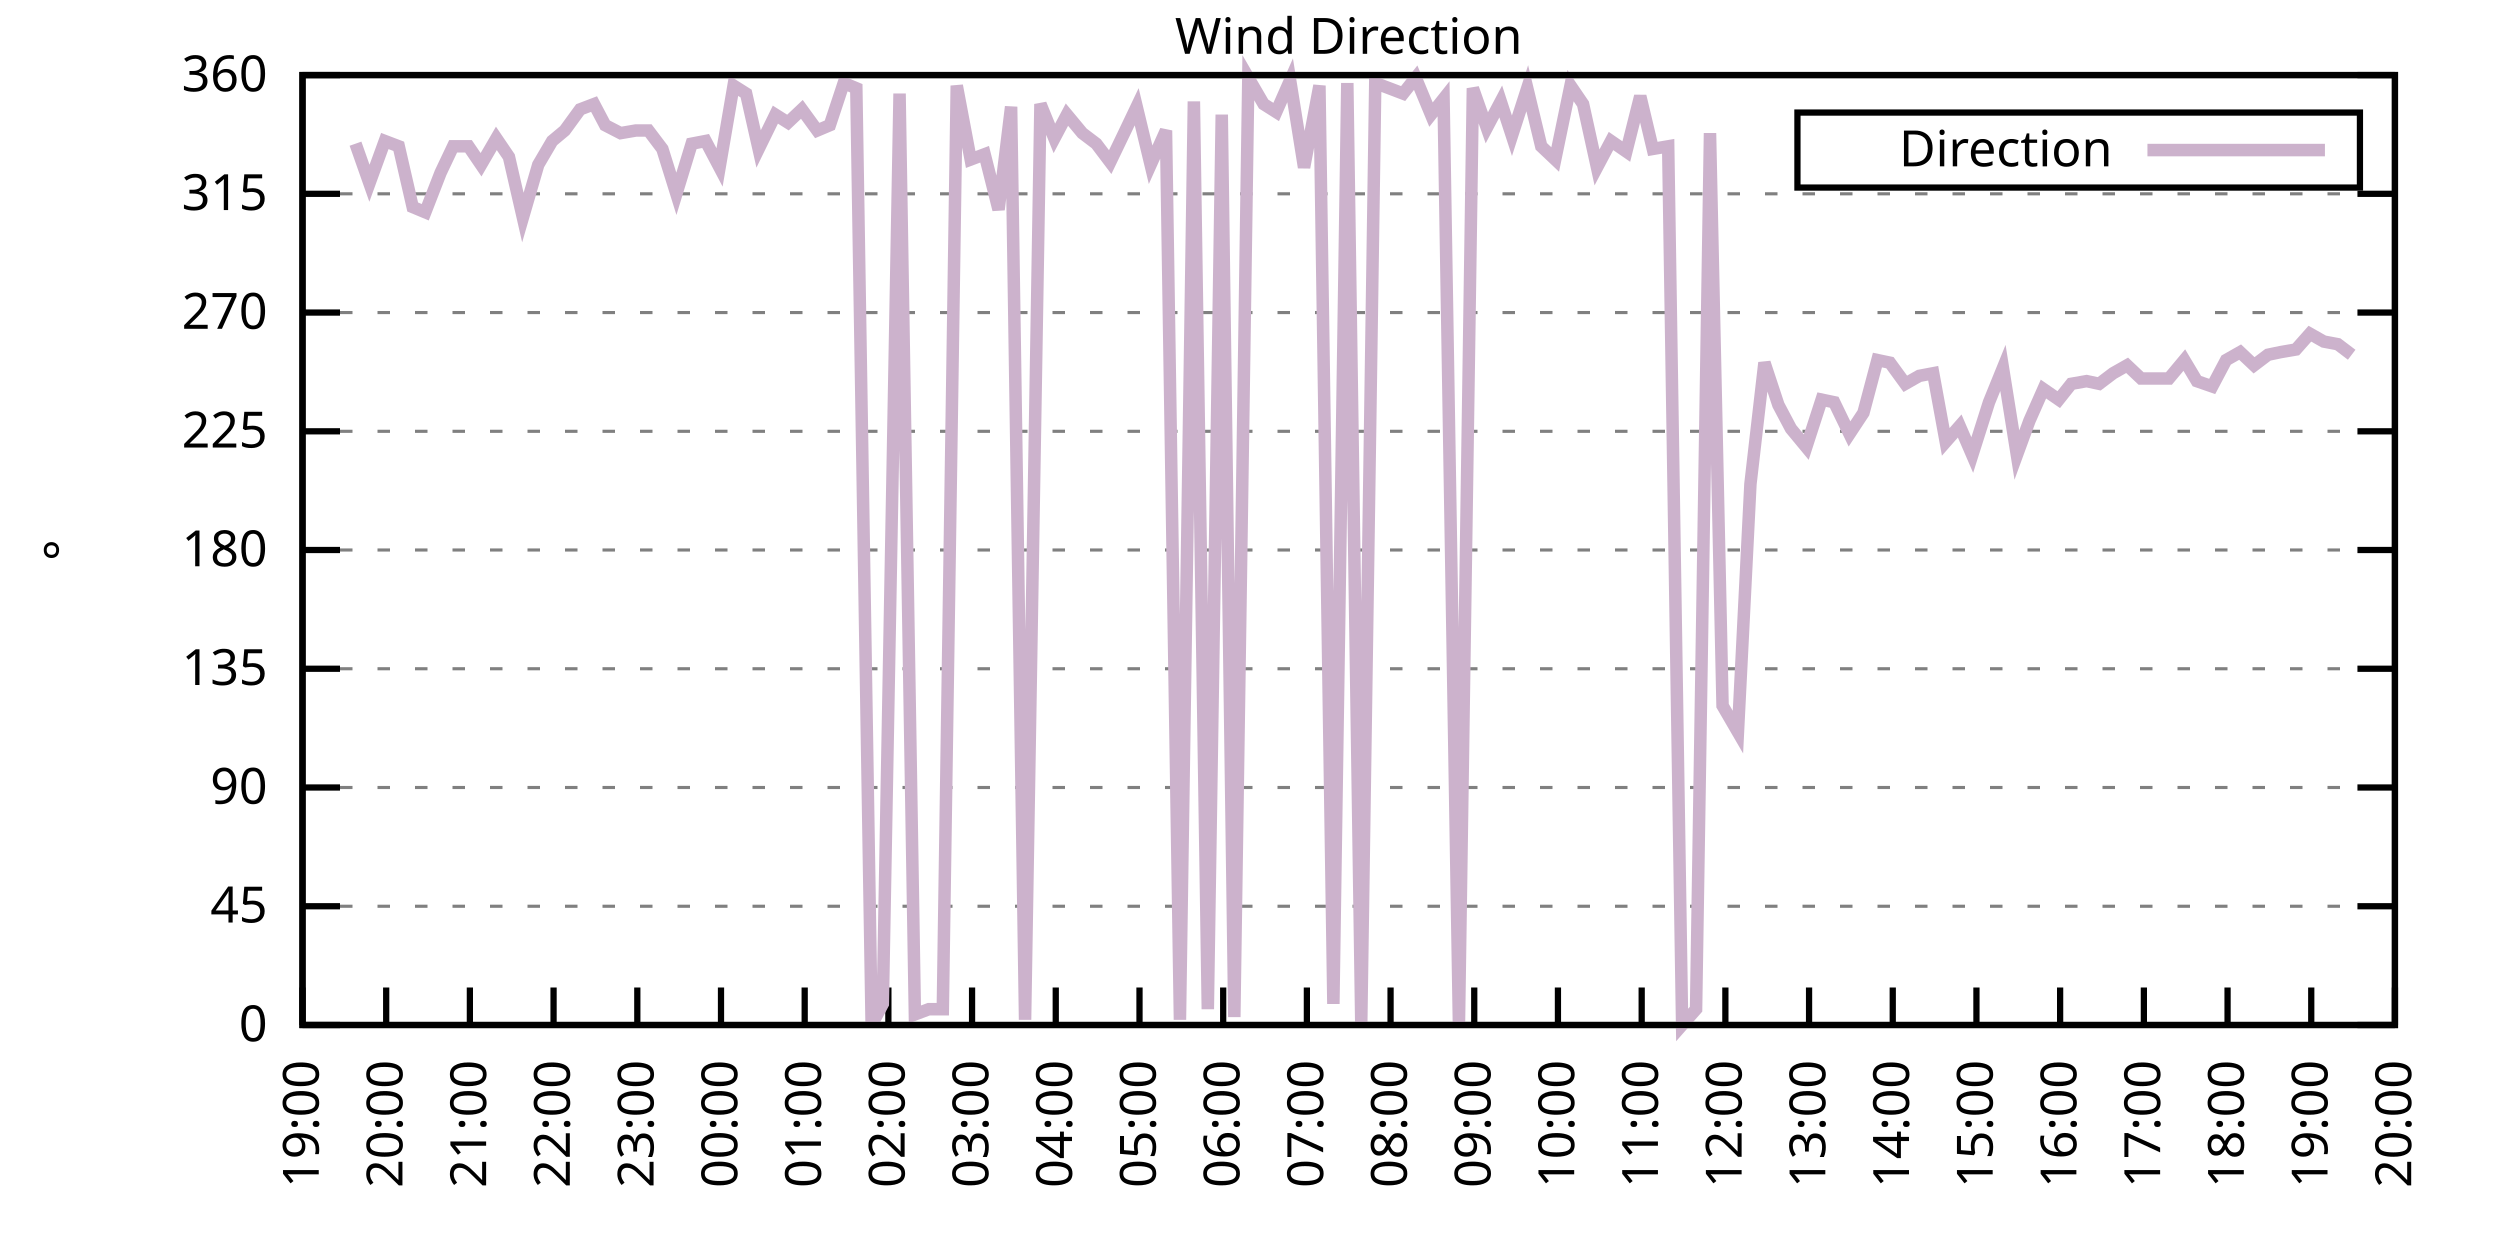
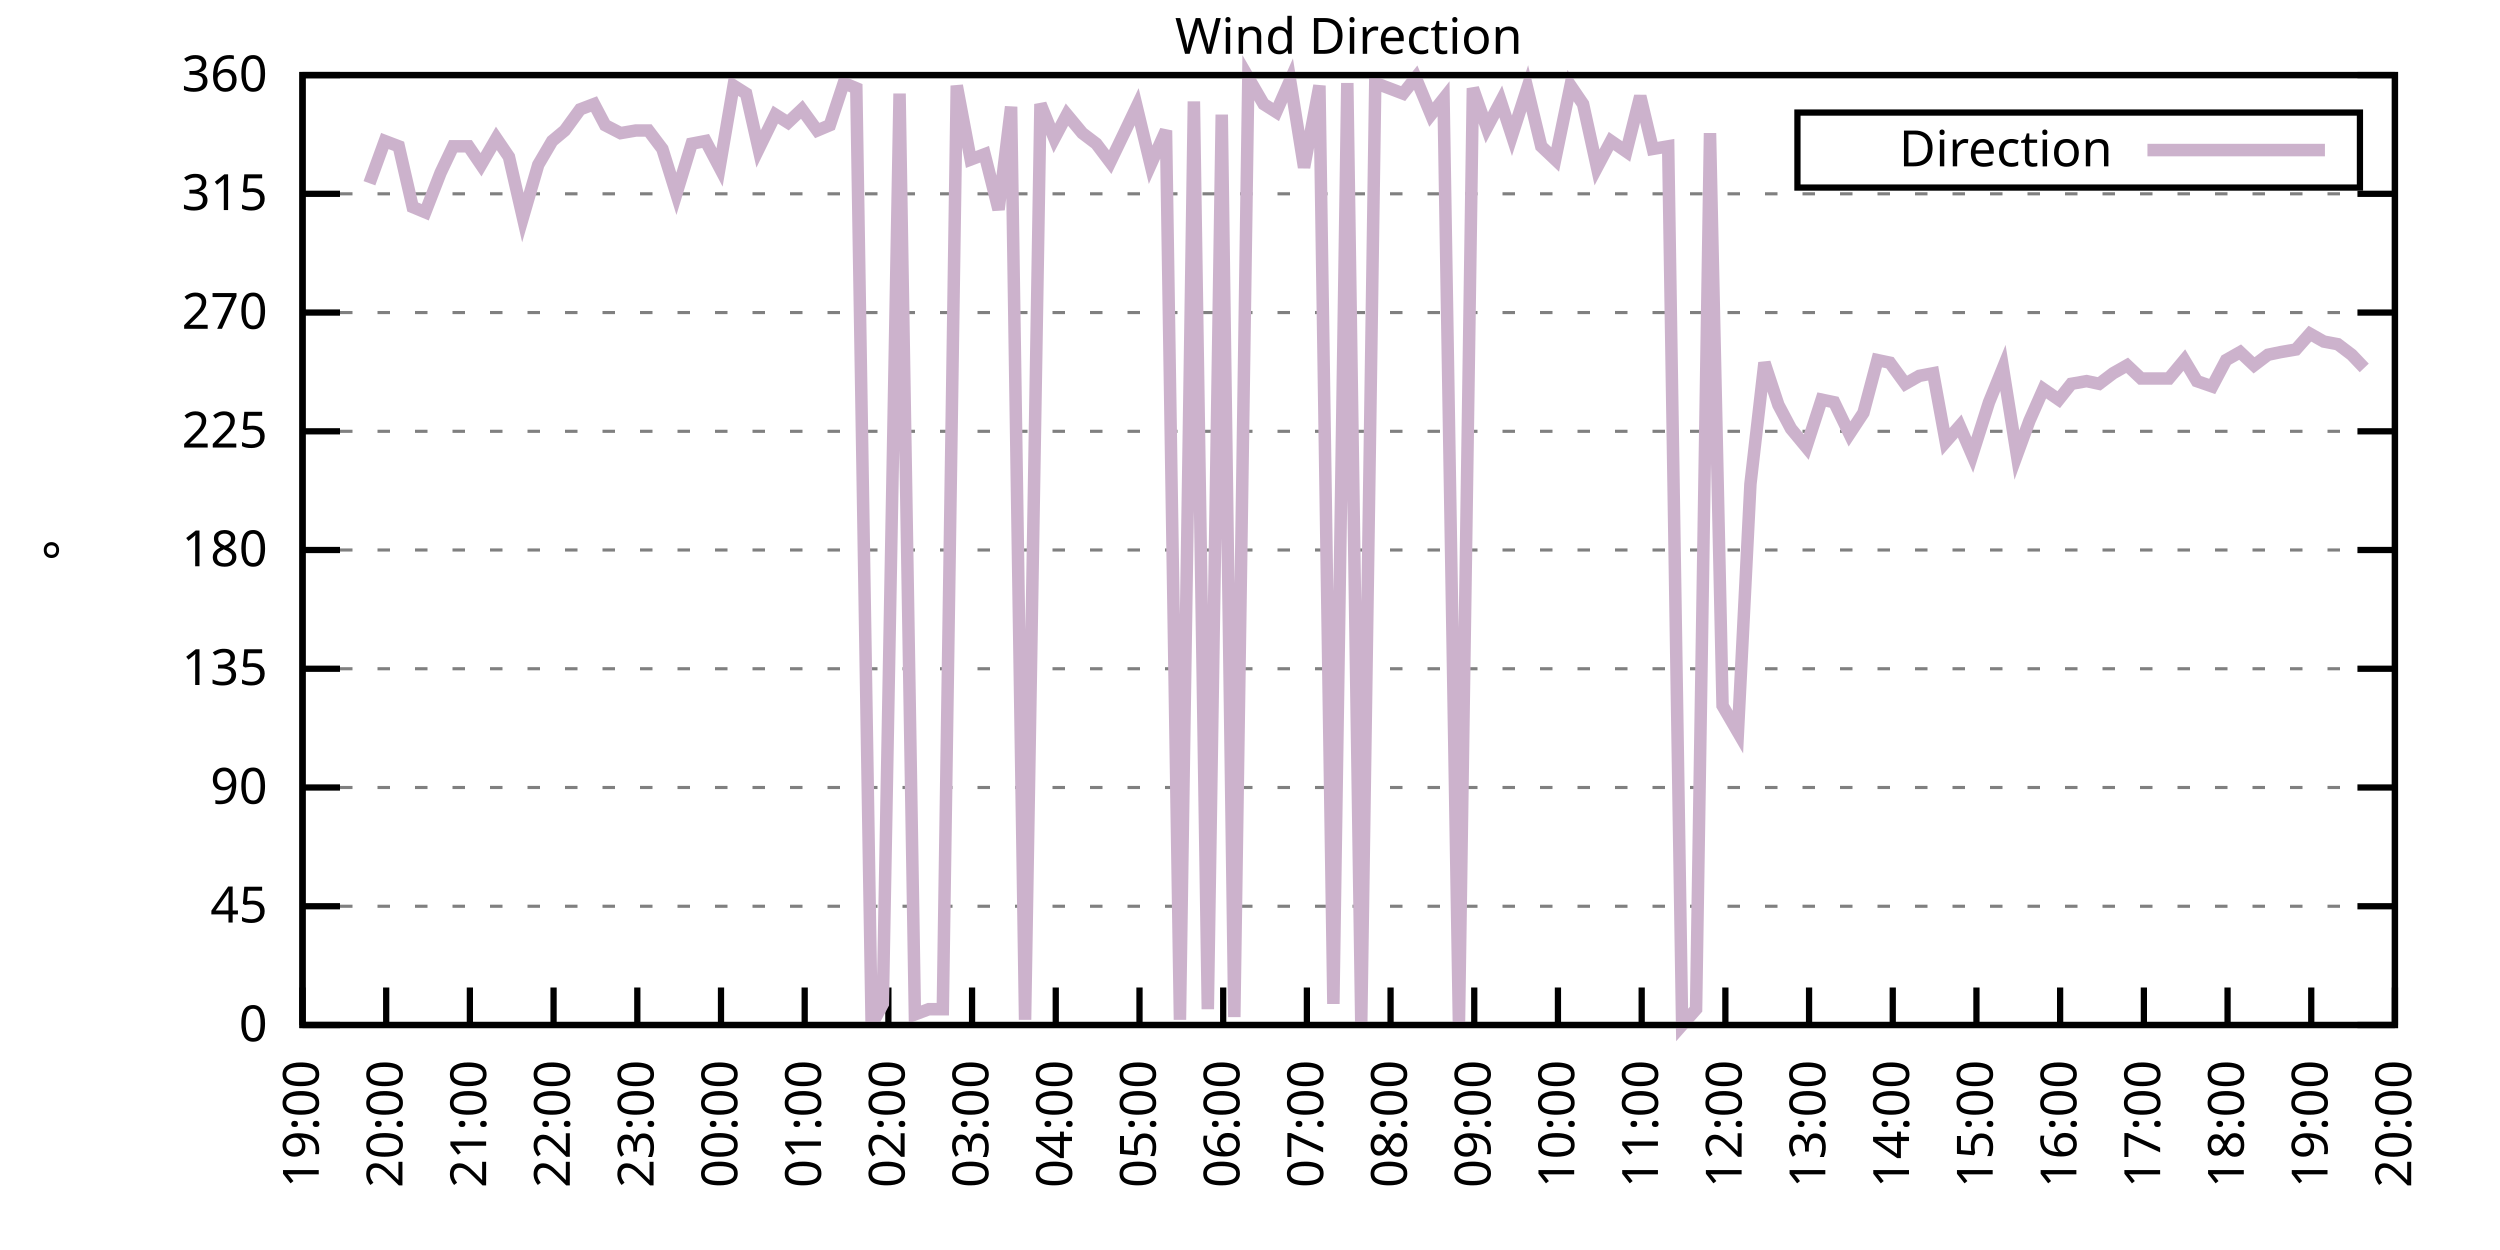
<svg xmlns="http://www.w3.org/2000/svg" xmlns:xlink="http://www.w3.org/1999/xlink" width="400" height="200" viewBox="0 0 400 200">
  <g id="gnuplot_canvas">
    <rect x="0" y="0" width="400" height="200" fill="none" />
    <defs>
      <circle id="gpDot" r="0.5" stroke-width="0.5" stroke="currentColor" />
      <path id="gpPt0" stroke-width="0.333" stroke="currentColor" d="M-1,0 h2 M0,-1 v2" />
      <path id="gpPt1" stroke-width="0.333" stroke="currentColor" d="M-1,-1 L1,1 M1,-1 L-1,1" />
      <path id="gpPt2" stroke-width="0.333" stroke="currentColor" d="M-1,0 L1,0 M0,-1 L0,1 M-1,-1 L1,1 M-1,1 L1,-1" />
      <rect id="gpPt3" stroke-width="0.333" stroke="currentColor" x="-1" y="-1" width="2" height="2" />
      <rect id="gpPt4" stroke-width="0.333" stroke="currentColor" fill="currentColor" x="-1" y="-1" width="2" height="2" />
      <circle id="gpPt5" stroke-width="0.333" stroke="currentColor" cx="0" cy="0" r="1" />
      <use xlink:href="#gpPt5" id="gpPt6" fill="currentColor" stroke="none" />
      <path id="gpPt7" stroke-width="0.333" stroke="currentColor" d="M0,-1.33 L-1.33,0.67 L1.33,0.67 z" />
      <use xlink:href="#gpPt7" id="gpPt8" fill="currentColor" stroke="none" />
      <use xlink:href="#gpPt7" id="gpPt9" stroke="currentColor" transform="rotate(180)" />
      <use xlink:href="#gpPt9" id="gpPt10" fill="currentColor" stroke="none" />
      <use xlink:href="#gpPt3" id="gpPt11" stroke="currentColor" transform="rotate(45)" />
      <use xlink:href="#gpPt11" id="gpPt12" fill="currentColor" stroke="none" />
      <path id="gpPt13" stroke-width="0.333" stroke="currentColor" d="M0,1.330 L1.265,0.411 L0.782,-1.067 L-0.782,-1.076 L-1.265,0.411 z" />
      <use xlink:href="#gpPt13" id="gpPt14" fill="currentColor" stroke="none" />
      <filter id="textbox" filterUnits="objectBoundingBox" x="0" y="0" height="1" width="1">
        <feFlood flood-color="white" flood-opacity="1" result="bgnd" />
        <feComposite in="SourceGraphic" in2="bgnd" operator="atop" />
      </filter>
      <filter id="greybox" filterUnits="objectBoundingBox" x="0" y="0" height="1" width="1">
        <feFlood flood-color="lightgrey" flood-opacity="1" result="grey" />
        <feComposite in="SourceGraphic" in2="grey" operator="atop" />
      </filter>
    </defs>
    <g fill="none" color="white" stroke="currentColor" stroke-width="1.00" stroke-linecap="butt" stroke-linejoin="miter">
</g>
    <g fill="none" color="black" stroke="currentColor" stroke-width="1.00" stroke-linecap="butt" stroke-linejoin="miter">
      <g stroke="none" shape-rendering="crispEdges">
        <polygon fill="rgb(255, 255, 255)" points="48.40,164.00 383.18,164.00 383.18,12.02 48.40,12.02 " />
      </g>
    </g>
    <g fill="none" color="black" stroke="currentColor" stroke-width="1.00" stroke-linecap="butt" stroke-linejoin="miter">
</g>
    <g fill="none" color="black" stroke="black" stroke-width="0.50" stroke-linecap="butt" stroke-linejoin="miter">
</g>
    <g fill="none" color="gray" stroke="currentColor" stroke-width="0.50" stroke-linecap="butt" stroke-linejoin="miter">
      <path stroke="gray" stroke-dasharray="2,4" class="gridline" d="M48.40,164.00 L383.19,164.00  " />
    </g>
    <g fill="none" color="gray" stroke="gray" stroke-width="1.00" stroke-linecap="butt" stroke-linejoin="miter">
</g>
    <g fill="none" color="black" stroke="currentColor" stroke-width="1.00" stroke-linecap="butt" stroke-linejoin="miter">
      <path stroke="black" d="M48.40,164.00 L54.40,164.00 M383.19,164.00 L377.19,164.00  " />
      <g transform="translate(42.80,166.60)" stroke="none" fill="black" font-family="Sans" font-size="8.00" text-anchor="end">
        <text>
          <tspan font-family="Sans"> 0</tspan>
        </text>
      </g>
    </g>
    <g fill="none" color="black" stroke="currentColor" stroke-width="1.00" stroke-linecap="butt" stroke-linejoin="miter">
</g>
    <g fill="none" color="black" stroke="black" stroke-width="0.50" stroke-linecap="butt" stroke-linejoin="miter">
</g>
    <g fill="none" color="gray" stroke="currentColor" stroke-width="0.50" stroke-linecap="butt" stroke-linejoin="miter">
      <path stroke="gray" stroke-dasharray="2,4" class="gridline" d="M48.40,145.00 L383.19,145.00  " />
    </g>
    <g fill="none" color="gray" stroke="gray" stroke-width="1.00" stroke-linecap="butt" stroke-linejoin="miter">
</g>
    <g fill="none" color="black" stroke="currentColor" stroke-width="1.00" stroke-linecap="butt" stroke-linejoin="miter">
      <path stroke="black" d="M48.40,145.00 L54.40,145.00 M383.19,145.00 L377.19,145.00  " />
      <g transform="translate(42.80,147.60)" stroke="none" fill="black" font-family="Sans" font-size="8.00" text-anchor="end">
        <text>
          <tspan font-family="Sans"> 45</tspan>
        </text>
      </g>
    </g>
    <g fill="none" color="black" stroke="currentColor" stroke-width="1.00" stroke-linecap="butt" stroke-linejoin="miter">
</g>
    <g fill="none" color="black" stroke="black" stroke-width="0.50" stroke-linecap="butt" stroke-linejoin="miter">
</g>
    <g fill="none" color="gray" stroke="currentColor" stroke-width="0.50" stroke-linecap="butt" stroke-linejoin="miter">
      <path stroke="gray" stroke-dasharray="2,4" class="gridline" d="M48.40,126.00 L383.19,126.00  " />
    </g>
    <g fill="none" color="gray" stroke="gray" stroke-width="1.00" stroke-linecap="butt" stroke-linejoin="miter">
</g>
    <g fill="none" color="black" stroke="currentColor" stroke-width="1.00" stroke-linecap="butt" stroke-linejoin="miter">
      <path stroke="black" d="M48.40,126.00 L54.40,126.00 M383.19,126.00 L377.19,126.00  " />
      <g transform="translate(42.80,128.60)" stroke="none" fill="black" font-family="Sans" font-size="8.00" text-anchor="end">
        <text>
          <tspan font-family="Sans"> 90</tspan>
        </text>
      </g>
    </g>
    <g fill="none" color="black" stroke="currentColor" stroke-width="1.00" stroke-linecap="butt" stroke-linejoin="miter">
</g>
    <g fill="none" color="black" stroke="black" stroke-width="0.50" stroke-linecap="butt" stroke-linejoin="miter">
</g>
    <g fill="none" color="gray" stroke="currentColor" stroke-width="0.50" stroke-linecap="butt" stroke-linejoin="miter">
      <path stroke="gray" stroke-dasharray="2,4" class="gridline" d="M48.40,107.00 L383.19,107.00  " />
    </g>
    <g fill="none" color="gray" stroke="gray" stroke-width="1.00" stroke-linecap="butt" stroke-linejoin="miter">
</g>
    <g fill="none" color="black" stroke="currentColor" stroke-width="1.00" stroke-linecap="butt" stroke-linejoin="miter">
      <path stroke="black" d="M48.40,107.00 L54.40,107.00 M383.19,107.00 L377.19,107.00  " />
      <g transform="translate(42.80,109.60)" stroke="none" fill="black" font-family="Sans" font-size="8.00" text-anchor="end">
        <text>
          <tspan font-family="Sans"> 135</tspan>
        </text>
      </g>
    </g>
    <g fill="none" color="black" stroke="currentColor" stroke-width="1.00" stroke-linecap="butt" stroke-linejoin="miter">
</g>
    <g fill="none" color="black" stroke="black" stroke-width="0.50" stroke-linecap="butt" stroke-linejoin="miter">
</g>
    <g fill="none" color="gray" stroke="currentColor" stroke-width="0.50" stroke-linecap="butt" stroke-linejoin="miter">
      <path stroke="gray" stroke-dasharray="2,4" class="gridline" d="M48.40,88.00 L383.19,88.00  " />
    </g>
    <g fill="none" color="gray" stroke="gray" stroke-width="1.00" stroke-linecap="butt" stroke-linejoin="miter">
</g>
    <g fill="none" color="black" stroke="currentColor" stroke-width="1.00" stroke-linecap="butt" stroke-linejoin="miter">
      <path stroke="black" d="M48.40,88.00 L54.40,88.00 M383.19,88.00 L377.19,88.00  " />
      <g transform="translate(42.80,90.60)" stroke="none" fill="black" font-family="Sans" font-size="8.00" text-anchor="end">
        <text>
          <tspan font-family="Sans"> 180</tspan>
        </text>
      </g>
    </g>
    <g fill="none" color="black" stroke="currentColor" stroke-width="1.00" stroke-linecap="butt" stroke-linejoin="miter">
</g>
    <g fill="none" color="black" stroke="black" stroke-width="0.50" stroke-linecap="butt" stroke-linejoin="miter">
</g>
    <g fill="none" color="gray" stroke="currentColor" stroke-width="0.50" stroke-linecap="butt" stroke-linejoin="miter">
      <path stroke="gray" stroke-dasharray="2,4" class="gridline" d="M48.40,69.01 L383.19,69.01  " />
    </g>
    <g fill="none" color="gray" stroke="gray" stroke-width="1.00" stroke-linecap="butt" stroke-linejoin="miter">
</g>
    <g fill="none" color="black" stroke="currentColor" stroke-width="1.00" stroke-linecap="butt" stroke-linejoin="miter">
      <path stroke="black" d="M48.40,69.01 L54.40,69.01 M383.19,69.01 L377.19,69.01  " />
      <g transform="translate(42.80,71.61)" stroke="none" fill="black" font-family="Sans" font-size="8.00" text-anchor="end">
        <text>
          <tspan font-family="Sans"> 225</tspan>
        </text>
      </g>
    </g>
    <g fill="none" color="black" stroke="currentColor" stroke-width="1.00" stroke-linecap="butt" stroke-linejoin="miter">
</g>
    <g fill="none" color="black" stroke="black" stroke-width="0.50" stroke-linecap="butt" stroke-linejoin="miter">
</g>
    <g fill="none" color="gray" stroke="currentColor" stroke-width="0.50" stroke-linecap="butt" stroke-linejoin="miter">
      <path stroke="gray" stroke-dasharray="2,4" class="gridline" d="M48.40,50.01 L383.19,50.01  " />
    </g>
    <g fill="none" color="gray" stroke="gray" stroke-width="1.00" stroke-linecap="butt" stroke-linejoin="miter">
</g>
    <g fill="none" color="black" stroke="currentColor" stroke-width="1.00" stroke-linecap="butt" stroke-linejoin="miter">
      <path stroke="black" d="M48.40,50.01 L54.40,50.01 M383.19,50.01 L377.19,50.01  " />
      <g transform="translate(42.80,52.61)" stroke="none" fill="black" font-family="Sans" font-size="8.00" text-anchor="end">
        <text>
          <tspan font-family="Sans"> 270</tspan>
        </text>
      </g>
    </g>
    <g fill="none" color="black" stroke="currentColor" stroke-width="1.00" stroke-linecap="butt" stroke-linejoin="miter">
</g>
    <g fill="none" color="black" stroke="black" stroke-width="0.50" stroke-linecap="butt" stroke-linejoin="miter">
</g>
    <g fill="none" color="gray" stroke="currentColor" stroke-width="0.50" stroke-linecap="butt" stroke-linejoin="miter">
      <path stroke="gray" stroke-dasharray="2,4" class="gridline" d="M48.40,31.01 L383.19,31.01  " />
    </g>
    <g fill="none" color="gray" stroke="gray" stroke-width="1.00" stroke-linecap="butt" stroke-linejoin="miter">
</g>
    <g fill="none" color="black" stroke="currentColor" stroke-width="1.00" stroke-linecap="butt" stroke-linejoin="miter">
      <path stroke="black" d="M48.40,31.01 L54.40,31.01 M383.19,31.01 L377.19,31.01  " />
      <g transform="translate(42.80,33.61)" stroke="none" fill="black" font-family="Sans" font-size="8.00" text-anchor="end">
        <text>
          <tspan font-family="Sans"> 315</tspan>
        </text>
      </g>
    </g>
    <g fill="none" color="black" stroke="currentColor" stroke-width="1.00" stroke-linecap="butt" stroke-linejoin="miter">
</g>
    <g fill="none" color="black" stroke="black" stroke-width="0.50" stroke-linecap="butt" stroke-linejoin="miter">
</g>
    <g fill="none" color="gray" stroke="currentColor" stroke-width="0.50" stroke-linecap="butt" stroke-linejoin="miter">
      <path stroke="gray" stroke-dasharray="2,4" class="gridline" d="M48.40,12.01 L383.19,12.01  " />
    </g>
    <g fill="none" color="gray" stroke="gray" stroke-width="1.00" stroke-linecap="butt" stroke-linejoin="miter">
</g>
    <g fill="none" color="black" stroke="currentColor" stroke-width="1.00" stroke-linecap="butt" stroke-linejoin="miter">
      <path stroke="black" d="M48.40,12.01 L54.40,12.01 M383.19,12.01 L377.19,12.01  " />
      <g transform="translate(42.80,14.61)" stroke="none" fill="black" font-family="Sans" font-size="8.00" text-anchor="end">
        <text>
          <tspan font-family="Sans"> 360</tspan>
        </text>
      </g>
    </g>
    <g fill="none" color="black" stroke="currentColor" stroke-width="1.00" stroke-linecap="butt" stroke-linejoin="miter">
      <path stroke="black" d="M48.40,164.00 L48.40,158.00  " />
      <g transform="translate(51.00,169.60) rotate(270.00)" stroke="none" fill="black" font-family="Sans" font-size="8.00" text-anchor="end">
        <text>
          <tspan font-family="Sans">19:00</tspan>
        </text>
      </g>
    </g>
    <g fill="none" color="black" stroke="currentColor" stroke-width="1.00" stroke-linecap="butt" stroke-linejoin="miter">
      <path stroke="black" d="M61.79,164.00 L61.79,158.00  " />
      <g transform="translate(64.39,169.60) rotate(270.00)" stroke="none" fill="black" font-family="Sans" font-size="8.00" text-anchor="end">
        <text>
          <tspan font-family="Sans">20:00</tspan>
        </text>
      </g>
    </g>
    <g fill="none" color="black" stroke="currentColor" stroke-width="1.00" stroke-linecap="butt" stroke-linejoin="miter">
      <path stroke="black" d="M75.18,164.00 L75.18,158.00  " />
      <g transform="translate(77.78,169.60) rotate(270.00)" stroke="none" fill="black" font-family="Sans" font-size="8.00" text-anchor="end">
        <text>
          <tspan font-family="Sans">21:00</tspan>
        </text>
      </g>
    </g>
    <g fill="none" color="black" stroke="currentColor" stroke-width="1.00" stroke-linecap="butt" stroke-linejoin="miter">
      <path stroke="black" d="M88.57,164.00 L88.57,158.00  " />
      <g transform="translate(91.17,169.60) rotate(270.00)" stroke="none" fill="black" font-family="Sans" font-size="8.00" text-anchor="end">
        <text>
          <tspan font-family="Sans">22:00</tspan>
        </text>
      </g>
    </g>
    <g fill="none" color="black" stroke="currentColor" stroke-width="1.00" stroke-linecap="butt" stroke-linejoin="miter">
      <path stroke="black" d="M101.97,164.00 L101.97,158.00  " />
      <g transform="translate(104.57,169.60) rotate(270.00)" stroke="none" fill="black" font-family="Sans" font-size="8.00" text-anchor="end">
        <text>
          <tspan font-family="Sans">23:00</tspan>
        </text>
      </g>
    </g>
    <g fill="none" color="black" stroke="currentColor" stroke-width="1.00" stroke-linecap="butt" stroke-linejoin="miter">
      <path stroke="black" d="M115.36,164.00 L115.36,158.00  " />
      <g transform="translate(117.96,169.60) rotate(270.00)" stroke="none" fill="black" font-family="Sans" font-size="8.00" text-anchor="end">
        <text>
          <tspan font-family="Sans">00:00</tspan>
        </text>
      </g>
    </g>
    <g fill="none" color="black" stroke="currentColor" stroke-width="1.00" stroke-linecap="butt" stroke-linejoin="miter">
      <path stroke="black" d="M128.75,164.00 L128.75,158.00  " />
      <g transform="translate(131.35,169.60) rotate(270.00)" stroke="none" fill="black" font-family="Sans" font-size="8.00" text-anchor="end">
        <text>
          <tspan font-family="Sans">01:00</tspan>
        </text>
      </g>
    </g>
    <g fill="none" color="black" stroke="currentColor" stroke-width="1.00" stroke-linecap="butt" stroke-linejoin="miter">
      <path stroke="black" d="M142.14,164.00 L142.14,158.00  " />
      <g transform="translate(144.74,169.60) rotate(270.00)" stroke="none" fill="black" font-family="Sans" font-size="8.00" text-anchor="end">
        <text>
          <tspan font-family="Sans">02:00</tspan>
        </text>
      </g>
    </g>
    <g fill="none" color="black" stroke="currentColor" stroke-width="1.00" stroke-linecap="butt" stroke-linejoin="miter">
      <path stroke="black" d="M155.53,164.00 L155.53,158.00  " />
      <g transform="translate(158.13,169.60) rotate(270.00)" stroke="none" fill="black" font-family="Sans" font-size="8.00" text-anchor="end">
        <text>
          <tspan font-family="Sans">03:00</tspan>
        </text>
      </g>
    </g>
    <g fill="none" color="black" stroke="currentColor" stroke-width="1.00" stroke-linecap="butt" stroke-linejoin="miter">
      <path stroke="black" d="M168.92,164.00 L168.92,158.00  " />
      <g transform="translate(171.52,169.60) rotate(270.00)" stroke="none" fill="black" font-family="Sans" font-size="8.00" text-anchor="end">
        <text>
          <tspan font-family="Sans">04:00</tspan>
        </text>
      </g>
    </g>
    <g fill="none" color="black" stroke="currentColor" stroke-width="1.00" stroke-linecap="butt" stroke-linejoin="miter">
      <path stroke="black" d="M182.32,164.00 L182.32,158.00  " />
      <g transform="translate(184.92,169.60) rotate(270.00)" stroke="none" fill="black" font-family="Sans" font-size="8.00" text-anchor="end">
        <text>
          <tspan font-family="Sans">05:00</tspan>
        </text>
      </g>
    </g>
    <g fill="none" color="black" stroke="currentColor" stroke-width="1.00" stroke-linecap="butt" stroke-linejoin="miter">
      <path stroke="black" d="M195.71,164.00 L195.71,158.00  " />
      <g transform="translate(198.31,169.60) rotate(270.00)" stroke="none" fill="black" font-family="Sans" font-size="8.00" text-anchor="end">
        <text>
          <tspan font-family="Sans">06:00</tspan>
        </text>
      </g>
    </g>
    <g fill="none" color="black" stroke="currentColor" stroke-width="1.00" stroke-linecap="butt" stroke-linejoin="miter">
      <path stroke="black" d="M209.10,164.00 L209.10,158.00  " />
      <g transform="translate(211.70,169.60) rotate(270.00)" stroke="none" fill="black" font-family="Sans" font-size="8.00" text-anchor="end">
        <text>
          <tspan font-family="Sans">07:00</tspan>
        </text>
      </g>
    </g>
    <g fill="none" color="black" stroke="currentColor" stroke-width="1.00" stroke-linecap="butt" stroke-linejoin="miter">
      <path stroke="black" d="M222.49,164.00 L222.49,158.00  " />
      <g transform="translate(225.09,169.60) rotate(270.00)" stroke="none" fill="black" font-family="Sans" font-size="8.00" text-anchor="end">
        <text>
          <tspan font-family="Sans">08:00</tspan>
        </text>
      </g>
    </g>
    <g fill="none" color="black" stroke="currentColor" stroke-width="1.00" stroke-linecap="butt" stroke-linejoin="miter">
      <path stroke="black" d="M235.88,164.00 L235.88,158.00  " />
      <g transform="translate(238.48,169.60) rotate(270.00)" stroke="none" fill="black" font-family="Sans" font-size="8.00" text-anchor="end">
        <text>
          <tspan font-family="Sans">09:00</tspan>
        </text>
      </g>
    </g>
    <g fill="none" color="black" stroke="currentColor" stroke-width="1.00" stroke-linecap="butt" stroke-linejoin="miter">
      <path stroke="black" d="M249.27,164.00 L249.27,158.00  " />
      <g transform="translate(251.87,169.60) rotate(270.00)" stroke="none" fill="black" font-family="Sans" font-size="8.00" text-anchor="end">
        <text>
          <tspan font-family="Sans">10:00</tspan>
        </text>
      </g>
    </g>
    <g fill="none" color="black" stroke="currentColor" stroke-width="1.00" stroke-linecap="butt" stroke-linejoin="miter">
      <path stroke="black" d="M262.67,164.00 L262.67,158.00  " />
      <g transform="translate(265.27,169.60) rotate(270.00)" stroke="none" fill="black" font-family="Sans" font-size="8.00" text-anchor="end">
        <text>
          <tspan font-family="Sans">11:00</tspan>
        </text>
      </g>
    </g>
    <g fill="none" color="black" stroke="currentColor" stroke-width="1.00" stroke-linecap="butt" stroke-linejoin="miter">
      <path stroke="black" d="M276.06,164.00 L276.06,158.00  " />
      <g transform="translate(278.66,169.60) rotate(270.00)" stroke="none" fill="black" font-family="Sans" font-size="8.00" text-anchor="end">
        <text>
          <tspan font-family="Sans">12:00</tspan>
        </text>
      </g>
    </g>
    <g fill="none" color="black" stroke="currentColor" stroke-width="1.00" stroke-linecap="butt" stroke-linejoin="miter">
      <path stroke="black" d="M289.45,164.00 L289.45,158.00  " />
      <g transform="translate(292.05,169.60) rotate(270.00)" stroke="none" fill="black" font-family="Sans" font-size="8.00" text-anchor="end">
        <text>
          <tspan font-family="Sans">13:00</tspan>
        </text>
      </g>
    </g>
    <g fill="none" color="black" stroke="currentColor" stroke-width="1.00" stroke-linecap="butt" stroke-linejoin="miter">
      <path stroke="black" d="M302.84,164.00 L302.84,158.00  " />
      <g transform="translate(305.44,169.60) rotate(270.00)" stroke="none" fill="black" font-family="Sans" font-size="8.00" text-anchor="end">
        <text>
          <tspan font-family="Sans">14:00</tspan>
        </text>
      </g>
    </g>
    <g fill="none" color="black" stroke="currentColor" stroke-width="1.00" stroke-linecap="butt" stroke-linejoin="miter">
      <path stroke="black" d="M316.23,164.00 L316.23,158.00  " />
      <g transform="translate(318.83,169.60) rotate(270.00)" stroke="none" fill="black" font-family="Sans" font-size="8.00" text-anchor="end">
        <text>
          <tspan font-family="Sans">15:00</tspan>
        </text>
      </g>
    </g>
    <g fill="none" color="black" stroke="currentColor" stroke-width="1.00" stroke-linecap="butt" stroke-linejoin="miter">
      <path stroke="black" d="M329.62,164.00 L329.62,158.00  " />
      <g transform="translate(332.22,169.60) rotate(270.00)" stroke="none" fill="black" font-family="Sans" font-size="8.00" text-anchor="end">
        <text>
          <tspan font-family="Sans">16:00</tspan>
        </text>
      </g>
    </g>
    <g fill="none" color="black" stroke="currentColor" stroke-width="1.00" stroke-linecap="butt" stroke-linejoin="miter">
      <path stroke="black" d="M343.02,164.00 L343.02,158.00  " />
      <g transform="translate(345.62,169.60) rotate(270.00)" stroke="none" fill="black" font-family="Sans" font-size="8.00" text-anchor="end">
        <text>
          <tspan font-family="Sans">17:00</tspan>
        </text>
      </g>
    </g>
    <g fill="none" color="black" stroke="currentColor" stroke-width="1.00" stroke-linecap="butt" stroke-linejoin="miter">
      <path stroke="black" d="M356.41,164.00 L356.41,158.00  " />
      <g transform="translate(359.01,169.60) rotate(270.00)" stroke="none" fill="black" font-family="Sans" font-size="8.00" text-anchor="end">
        <text>
          <tspan font-family="Sans">18:00</tspan>
        </text>
      </g>
    </g>
    <g fill="none" color="black" stroke="currentColor" stroke-width="1.00" stroke-linecap="butt" stroke-linejoin="miter">
      <path stroke="black" d="M369.80,164.00 L369.80,158.00  " />
      <g transform="translate(372.40,169.60) rotate(270.00)" stroke="none" fill="black" font-family="Sans" font-size="8.00" text-anchor="end">
        <text>
          <tspan font-family="Sans">19:00</tspan>
        </text>
      </g>
    </g>
    <g fill="none" color="black" stroke="currentColor" stroke-width="1.00" stroke-linecap="butt" stroke-linejoin="miter">
      <path stroke="black" d="M383.19,164.00 L383.19,158.00  " />
      <g transform="translate(385.79,169.60) rotate(270.00)" stroke="none" fill="black" font-family="Sans" font-size="8.00" text-anchor="end">
        <text>
          <tspan font-family="Sans">20:00</tspan>
        </text>
      </g>
    </g>
    <g fill="none" color="black" stroke="currentColor" stroke-width="1.00" stroke-linecap="butt" stroke-linejoin="miter">
</g>
    <g fill="none" color="black" stroke="currentColor" stroke-width="1.00" stroke-linecap="butt" stroke-linejoin="miter">
      <path stroke="black" d="M48.40,12.01 L48.40,164.00 L383.19,164.00 L383.19,12.01 L48.40,12.01 Z  " />
    </g>
    <g fill="none" color="black" stroke="currentColor" stroke-width="1.00" stroke-linecap="butt" stroke-linejoin="miter">
</g>
    <g fill="none" color="black" stroke="currentColor" stroke-width="1.00" stroke-linecap="butt" stroke-linejoin="miter">
      <path stroke="black" d="M287.59,30.01 L287.59,18.01 L377.59,18.01 L377.59,30.01 L287.59,30.01 Z  " />
    </g>
    <g id="Wind_direction_plot_1">
      <g fill="none" color="white" stroke="black" stroke-width="2.00" stroke-linecap="butt" stroke-linejoin="miter">
</g>
      <g fill="none" color="black" stroke="currentColor" stroke-width="2.00" stroke-linecap="butt" stroke-linejoin="miter">
        <g transform="translate(337.99,26.61)" stroke="none" fill="black" font-family="Sans" font-size="8.00" text-anchor="end">
          <text>
            <tspan font-family="Sans">Direction</tspan>
          </text>
        </g>
      </g>
      <g fill="none" color="black" stroke="currentColor" stroke-width="2.00" stroke-linecap="butt" stroke-linejoin="miter">
-         <path stroke="rgb(204, 178, 204)" d="M343.59,24.01 L371.99,24.01 M56.88,22.99 L59.11,29.32 L61.57,22.56 L63.80,23.41 L66.03,33.12 L68.04,33.96   L70.50,27.63 L72.50,23.41 L74.96,23.41 L76.97,26.36 L79.42,22.14 L81.43,25.10 L83.66,34.81 L86.12,26.36   L88.35,22.56 L90.36,20.88 L92.82,17.50 L95.05,16.65 L96.83,20.03 L99.29,21.30 L101.74,20.88 L103.75,20.88   L105.98,23.83 L108.22,31.01 L110.67,22.99 L112.90,22.56 L115.13,26.79 L117.37,13.70 L119.38,14.97 L121.38,23.83   L124.06,18.34 L126.07,19.61 L128.30,17.50 L130.76,20.88 L132.77,20.03 L135.00,13.28 L137.01,14.12 L139.46,164.00   L141.25,160.62 L143.93,14.97 L146.38,162.31 L148.61,161.47 L150.85,161.47 L153.08,13.70 L155.31,25.52 L157.54,24.68   L159.77,33.54 L161.78,17.08 L164.01,163.16 L166.47,16.65 L168.70,22.14 L170.71,18.34 L173.17,21.30 L175.40,22.99   L177.63,25.94 L179.86,21.30 L181.87,17.08 L184.10,26.36 L186.56,20.88 L188.79,163.16 L191.02,16.23 L193.25,161.47   L195.48,18.34 L197.49,162.73 L199.73,12.43 L202.18,16.65 L204.19,17.92 L206.42,12.85 L208.65,26.79 L211.11,13.70   L213.34,160.62 L215.57,13.28 L217.80,163.58 L220.04,13.28 L222.27,14.12 L224.50,14.97 L226.51,12.43 L228.96,18.34   L230.97,15.81 L233.43,164.00 L235.66,14.12 L237.89,20.45 L240.12,16.23 L241.91,21.72 L244.36,14.12 L246.60,23.41   L248.83,25.52 L251.28,13.70 L253.29,16.65 L255.52,26.79 L257.76,22.56 L260.21,24.25 L262.44,15.39 L264.45,23.83   L266.91,23.41 L269.14,164.00 L271.37,161.47 L273.60,21.30 L275.61,112.91 L278.07,117.14 L280.07,77.45 L282.31,58.03   L284.54,64.78 L286.55,68.58 L289.00,71.54 L291.46,63.94 L293.47,64.36 L295.92,69.43 L298.15,66.05 L300.39,57.61   L302.39,58.03 L304.85,61.41 L307.08,60.14 L309.31,59.72 L311.32,70.70 L313.55,68.16 L315.56,72.81 L318.24,64.36   L320.47,58.87 L322.70,72.81 L324.71,67.32 L326.95,62.25 L329.40,63.94 L331.41,61.41 L333.86,60.98 L335.87,61.41   L338.10,59.72 L340.34,58.45 L342.57,60.56 L345.02,60.56 L347.03,60.56 L349.49,57.61 L351.50,60.98 L353.95,61.83   L356.18,57.61 L358.42,56.34 L360.65,58.45 L362.88,56.76 L364.89,56.34 L367.34,55.92 L369.58,53.39 L371.81,54.65   L374.04,55.07 L376.27,56.76  " />
+         <path stroke="rgb(204, 178, 204)" d="M343.59,24.01 L371.99,24.01 M59.11,29.32 L61.57,22.56 L63.80,23.41 L66.03,33.12 L68.04,33.96 L70.50,27.63   L72.50,23.41 L74.96,23.41 L76.97,26.36 L79.42,22.14 L81.43,25.10 L83.66,34.81 L86.12,26.36 L88.35,22.56   L90.36,20.88 L92.82,17.50 L95.05,16.65 L96.83,20.03 L99.29,21.30 L101.74,20.88 L103.75,20.88 L105.98,23.83   L108.22,31.01 L110.67,22.99 L112.90,22.56 L115.13,26.79 L117.37,13.70 L119.38,14.97 L121.38,23.83 L124.06,18.34   L126.07,19.61 L128.30,17.50 L130.76,20.88 L132.77,20.03 L135.00,13.28 L137.01,14.12 L139.46,164.00 L141.25,160.62   L143.93,14.97 L146.38,162.31 L148.61,161.47 L150.85,161.47 L153.08,13.70 L155.31,25.52 L157.54,24.68 L159.77,33.54   L161.78,17.08 L164.01,163.16 L166.47,16.65 L168.70,22.14 L170.71,18.34 L173.17,21.30 L175.40,22.99 L177.63,25.94   L179.86,21.30 L181.87,17.08 L184.10,26.36 L186.56,20.88 L188.79,163.16 L191.02,16.23 L193.25,161.47 L195.48,18.34   L197.49,162.73 L199.73,12.43 L202.18,16.65 L204.19,17.92 L206.42,12.85 L208.65,26.79 L211.11,13.70 L213.34,160.62   L215.57,13.28 L217.80,163.58 L220.04,13.28 L222.27,14.12 L224.50,14.97 L226.51,12.43 L228.96,18.34 L230.97,15.81   L233.43,164.00 L235.66,14.12 L237.89,20.45 L240.12,16.23 L241.91,21.72 L244.36,14.12 L246.60,23.41 L248.83,25.52   L251.28,13.70 L253.29,16.65 L255.52,26.79 L257.76,22.56 L260.21,24.25 L262.44,15.39 L264.45,23.83 L266.91,23.41   L269.14,164.00 L271.37,161.47 L273.60,21.30 L275.61,112.91 L278.07,117.14 L280.07,77.45 L282.31,58.03 L284.54,64.78   L286.55,68.58 L289.00,71.54 L291.46,63.94 L293.47,64.36 L295.92,69.43 L298.15,66.05 L300.39,57.61 L302.39,58.03   L304.85,61.41 L307.08,60.14 L309.31,59.72 L311.32,70.70 L313.55,68.16 L315.56,72.81 L318.24,64.36 L320.47,58.87   L322.70,72.81 L324.71,67.32 L326.95,62.25 L329.40,63.94 L331.41,61.41 L333.86,60.98 L335.87,61.41 L338.10,59.72   L340.34,58.45 L342.57,60.56 L345.02,60.56 L347.03,60.56 L349.49,57.61 L351.50,60.98 L353.95,61.83 L356.18,57.61   L358.42,56.34 L360.65,58.45 L362.88,56.76 L364.89,56.34 L367.34,55.92 L369.58,53.39 L371.81,54.65 L374.04,55.07   L376.27,56.76 L378.28,58.87  " />
      </g>
    </g>
    <g fill="none" color="black" stroke="currentColor" stroke-width="2.00" stroke-linecap="butt" stroke-linejoin="miter">
</g>
    <g fill="none" color="black" stroke="black" stroke-width="1.00" stroke-linecap="butt" stroke-linejoin="miter">
</g>
    <g fill="none" color="black" stroke="currentColor" stroke-width="1.00" stroke-linecap="butt" stroke-linejoin="miter">
      <path stroke="black" d="M48.40,12.01 L48.40,164.00 L383.19,164.00 L383.19,12.01 L48.40,12.01 Z  " />
      <g transform="translate(12.80,88.01) rotate(270.00)" stroke="none" fill="black" font-family="Sans" font-size="8.00" text-anchor="middle">
        <text>
          <tspan font-family="Sans">°</tspan>
        </text>
      </g>
    </g>
    <g fill="none" color="black" stroke="currentColor" stroke-width="1.00" stroke-linecap="butt" stroke-linejoin="miter">
</g>
    <g fill="none" color="black" stroke="currentColor" stroke-width="1.00" stroke-linecap="butt" stroke-linejoin="miter">
      <g transform="translate(215.79,8.61)" stroke="none" fill="black" font-family="Sans" font-size="8.00" text-anchor="middle">
        <text>
          <tspan font-family="Sans">Wind Direction</tspan>
        </text>
      </g>
    </g>
    <g fill="none" color="black" stroke="currentColor" stroke-width="1.00" stroke-linecap="butt" stroke-linejoin="miter">
</g>
  </g>
</svg>
